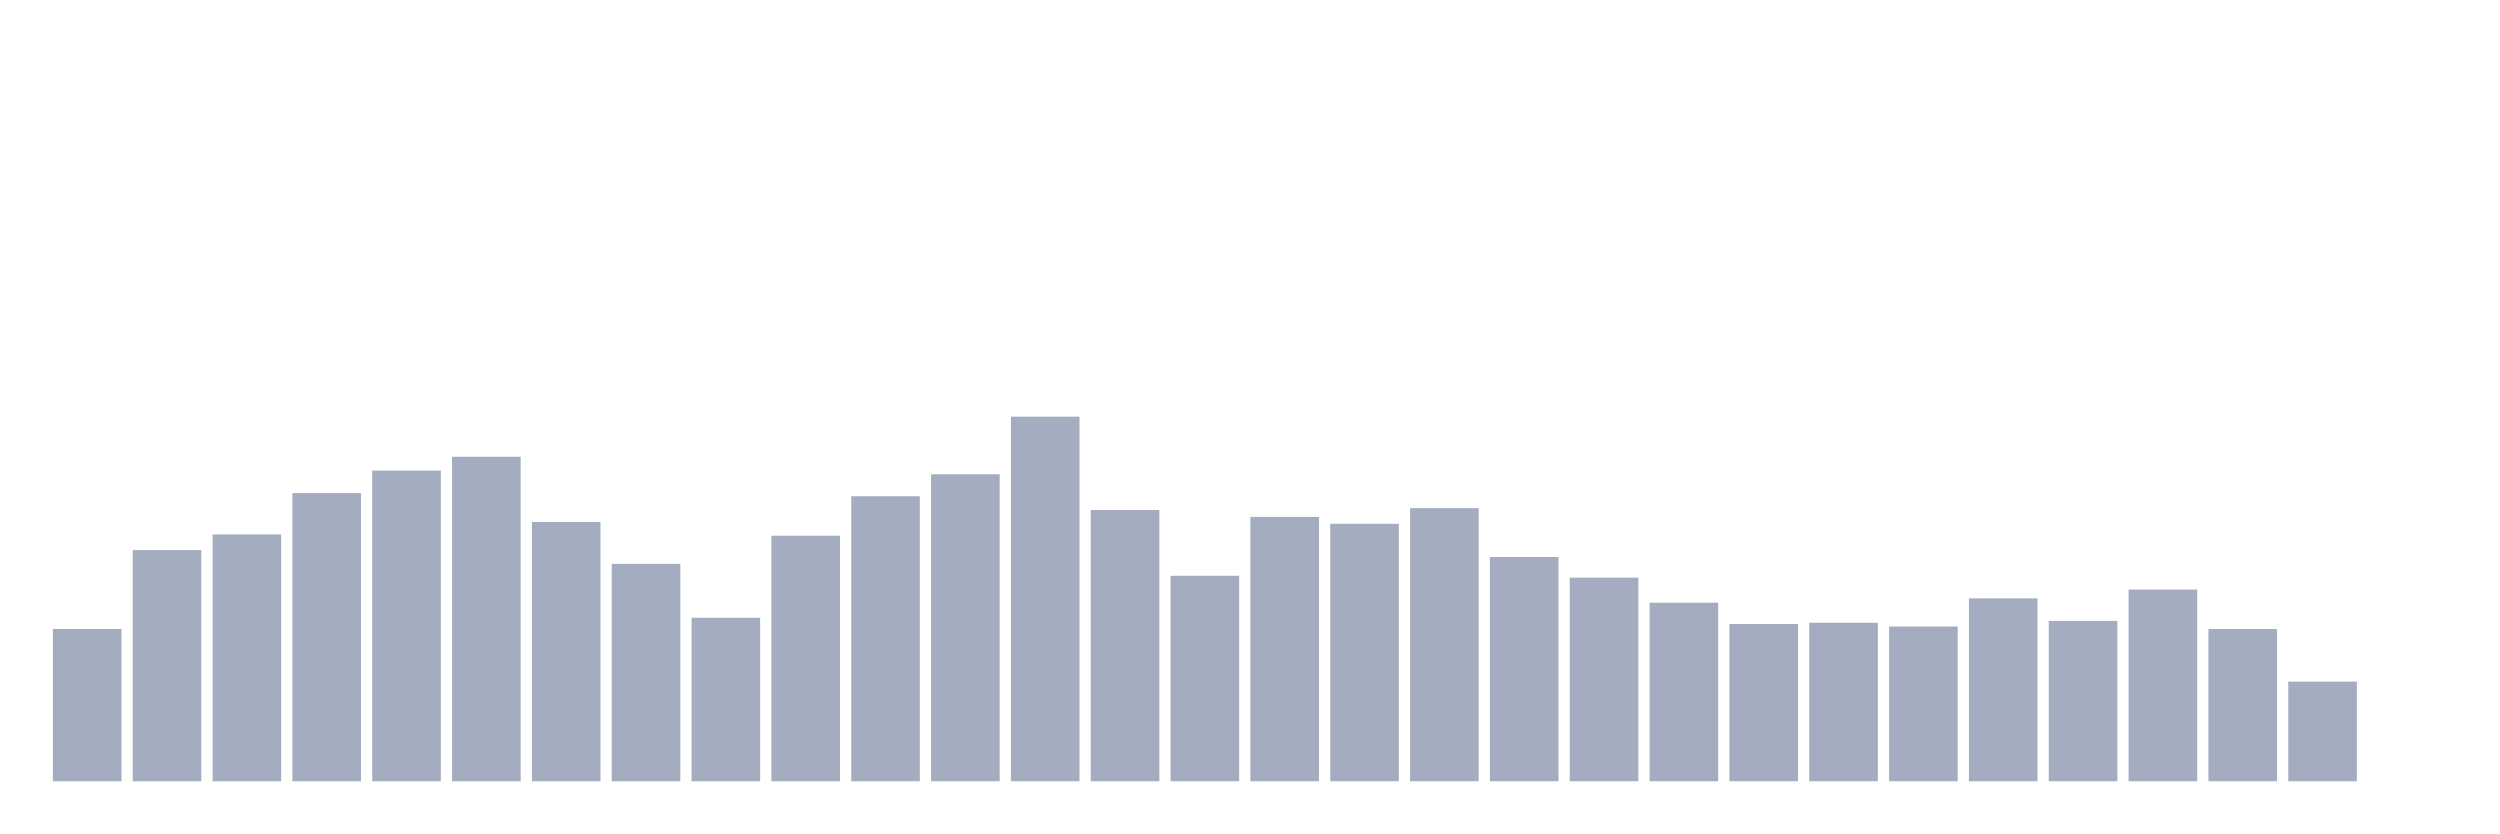
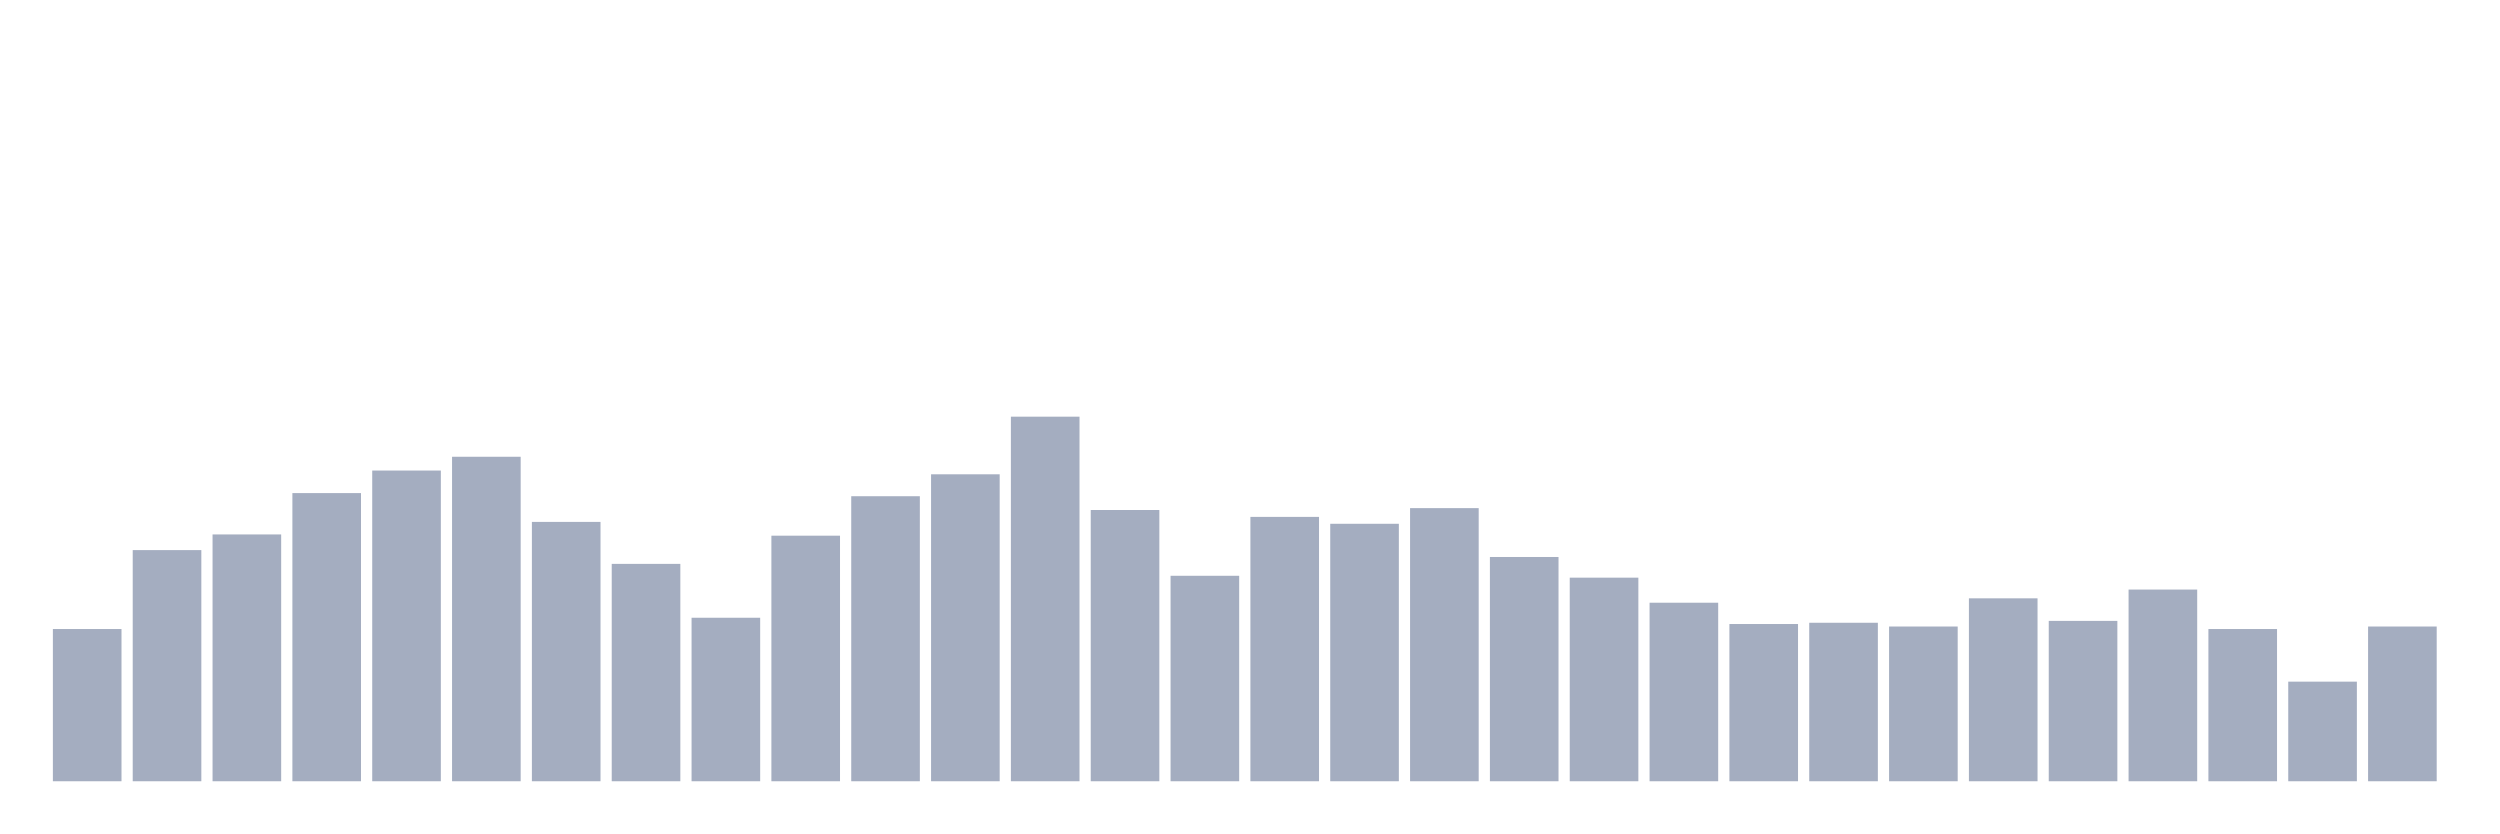
<svg xmlns="http://www.w3.org/2000/svg" viewBox="0 0 480 160">
  <g transform="translate(10,10)">
    <rect class="bar" x="0.153" width="13.175" y="110.773" height="29.227" fill="rgb(164,173,192)" />
    <rect class="bar" x="15.482" width="13.175" y="95.619" height="44.381" fill="rgb(164,173,192)" />
    <rect class="bar" x="30.81" width="13.175" y="92.612" height="47.388" fill="rgb(164,173,192)" />
    <rect class="bar" x="46.138" width="13.175" y="84.674" height="55.326" fill="rgb(164,173,192)" />
    <rect class="bar" x="61.466" width="13.175" y="80.344" height="59.656" fill="rgb(164,173,192)" />
    <rect class="bar" x="76.794" width="13.175" y="77.698" height="62.302" fill="rgb(164,173,192)" />
    <rect class="bar" x="92.123" width="13.175" y="90.206" height="49.794" fill="rgb(164,173,192)" />
    <rect class="bar" x="107.451" width="13.175" y="98.265" height="41.735" fill="rgb(164,173,192)" />
    <rect class="bar" x="122.779" width="13.175" y="108.608" height="31.392" fill="rgb(164,173,192)" />
    <rect class="bar" x="138.107" width="13.175" y="92.852" height="47.148" fill="rgb(164,173,192)" />
    <rect class="bar" x="153.436" width="13.175" y="85.275" height="54.725" fill="rgb(164,173,192)" />
    <rect class="bar" x="168.764" width="13.175" y="81.065" height="58.935" fill="rgb(164,173,192)" />
    <rect class="bar" x="184.092" width="13.175" y="70" height="70" fill="rgb(164,173,192)" />
    <rect class="bar" x="199.42" width="13.175" y="87.921" height="52.079" fill="rgb(164,173,192)" />
    <rect class="bar" x="214.748" width="13.175" y="100.55" height="39.45" fill="rgb(164,173,192)" />
    <rect class="bar" x="230.077" width="13.175" y="89.244" height="50.756" fill="rgb(164,173,192)" />
    <rect class="bar" x="245.405" width="13.175" y="90.567" height="49.433" fill="rgb(164,173,192)" />
    <rect class="bar" x="260.733" width="13.175" y="87.56" height="52.44" fill="rgb(164,173,192)" />
    <rect class="bar" x="276.061" width="13.175" y="96.942" height="43.058" fill="rgb(164,173,192)" />
    <rect class="bar" x="291.39" width="13.175" y="100.911" height="39.089" fill="rgb(164,173,192)" />
    <rect class="bar" x="306.718" width="13.175" y="105.722" height="34.278" fill="rgb(164,173,192)" />
    <rect class="bar" x="322.046" width="13.175" y="109.811" height="30.189" fill="rgb(164,173,192)" />
    <rect class="bar" x="337.374" width="13.175" y="109.57" height="30.43" fill="rgb(164,173,192)" />
    <rect class="bar" x="352.702" width="13.175" y="110.292" height="29.708" fill="rgb(164,173,192)" />
    <rect class="bar" x="368.031" width="13.175" y="104.88" height="35.12" fill="rgb(164,173,192)" />
    <rect class="bar" x="383.359" width="13.175" y="109.21" height="30.79" fill="rgb(164,173,192)" />
    <rect class="bar" x="398.687" width="13.175" y="103.196" height="36.804" fill="rgb(164,173,192)" />
    <rect class="bar" x="414.015" width="13.175" y="110.773" height="29.227" fill="rgb(164,173,192)" />
    <rect class="bar" x="429.344" width="13.175" y="120.876" height="19.124" fill="rgb(164,173,192)" />
-     <rect class="bar" x="444.672" width="13.175" y="140" height="0" fill="rgb(164,173,192)" />
+     <rect class="bar" x="444.672" width="13.175" y="110.292" height="29.708" fill="rgb(164,173,192)" />
  </g>
</svg>
